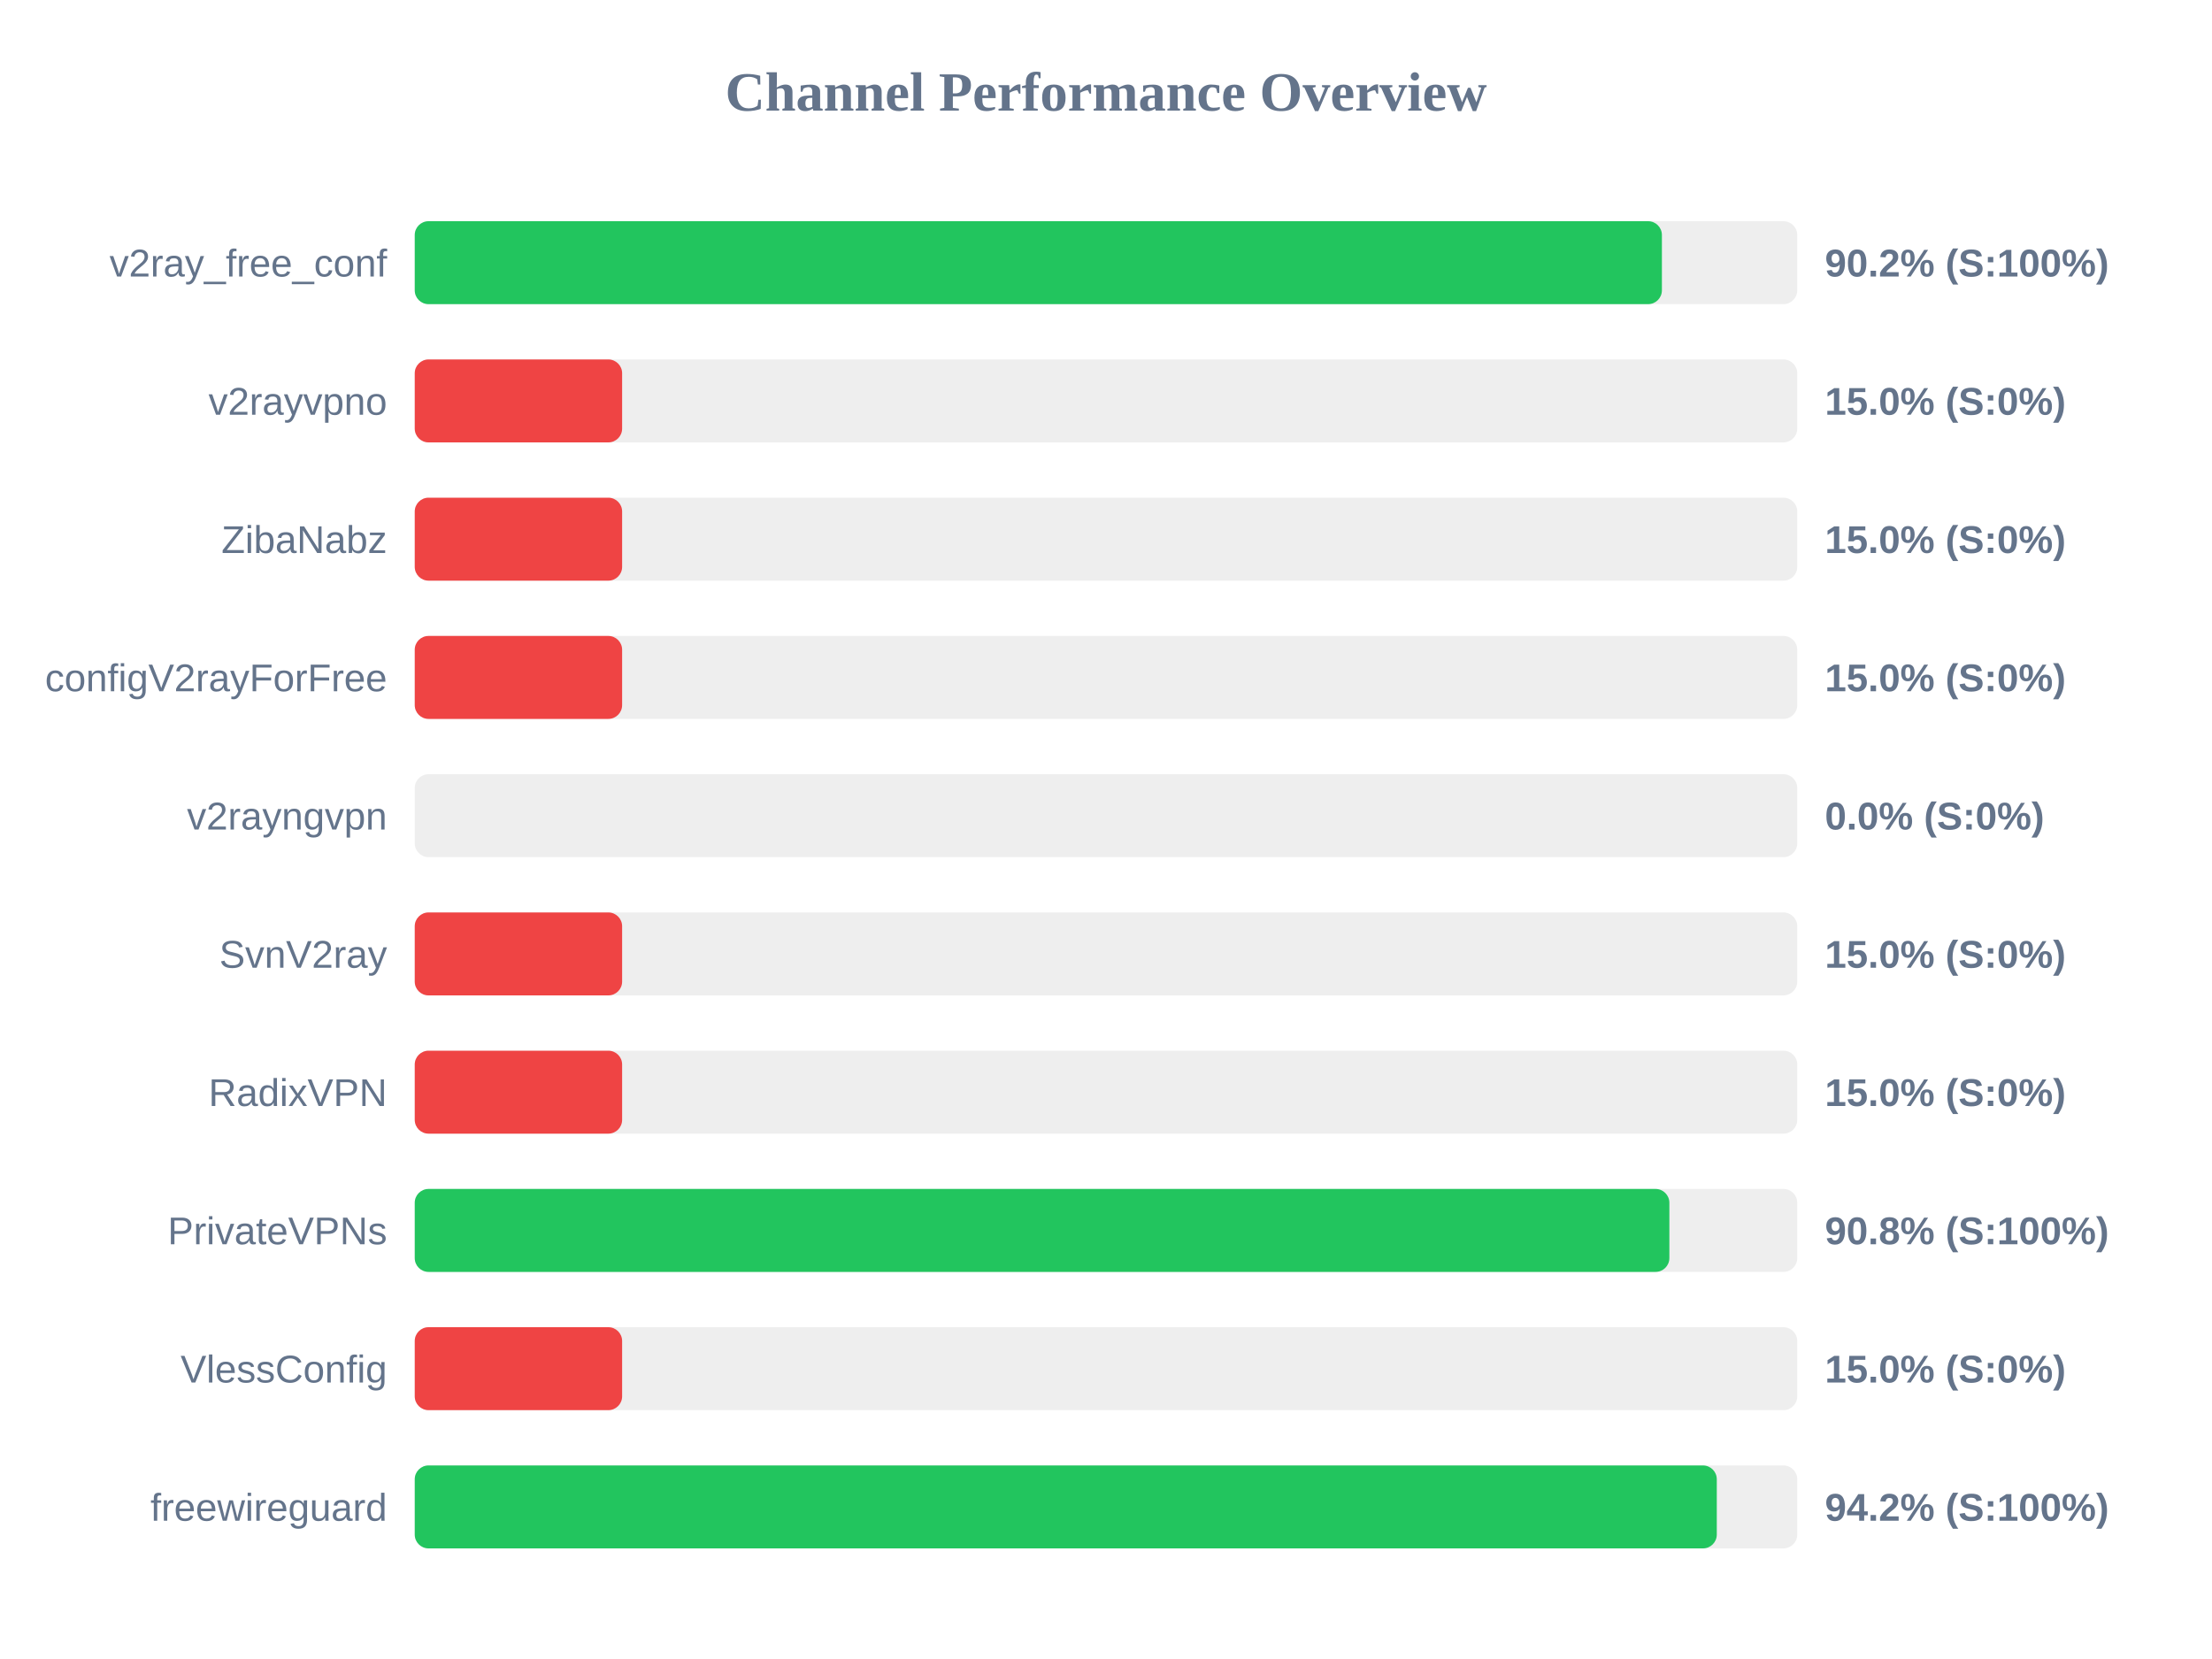
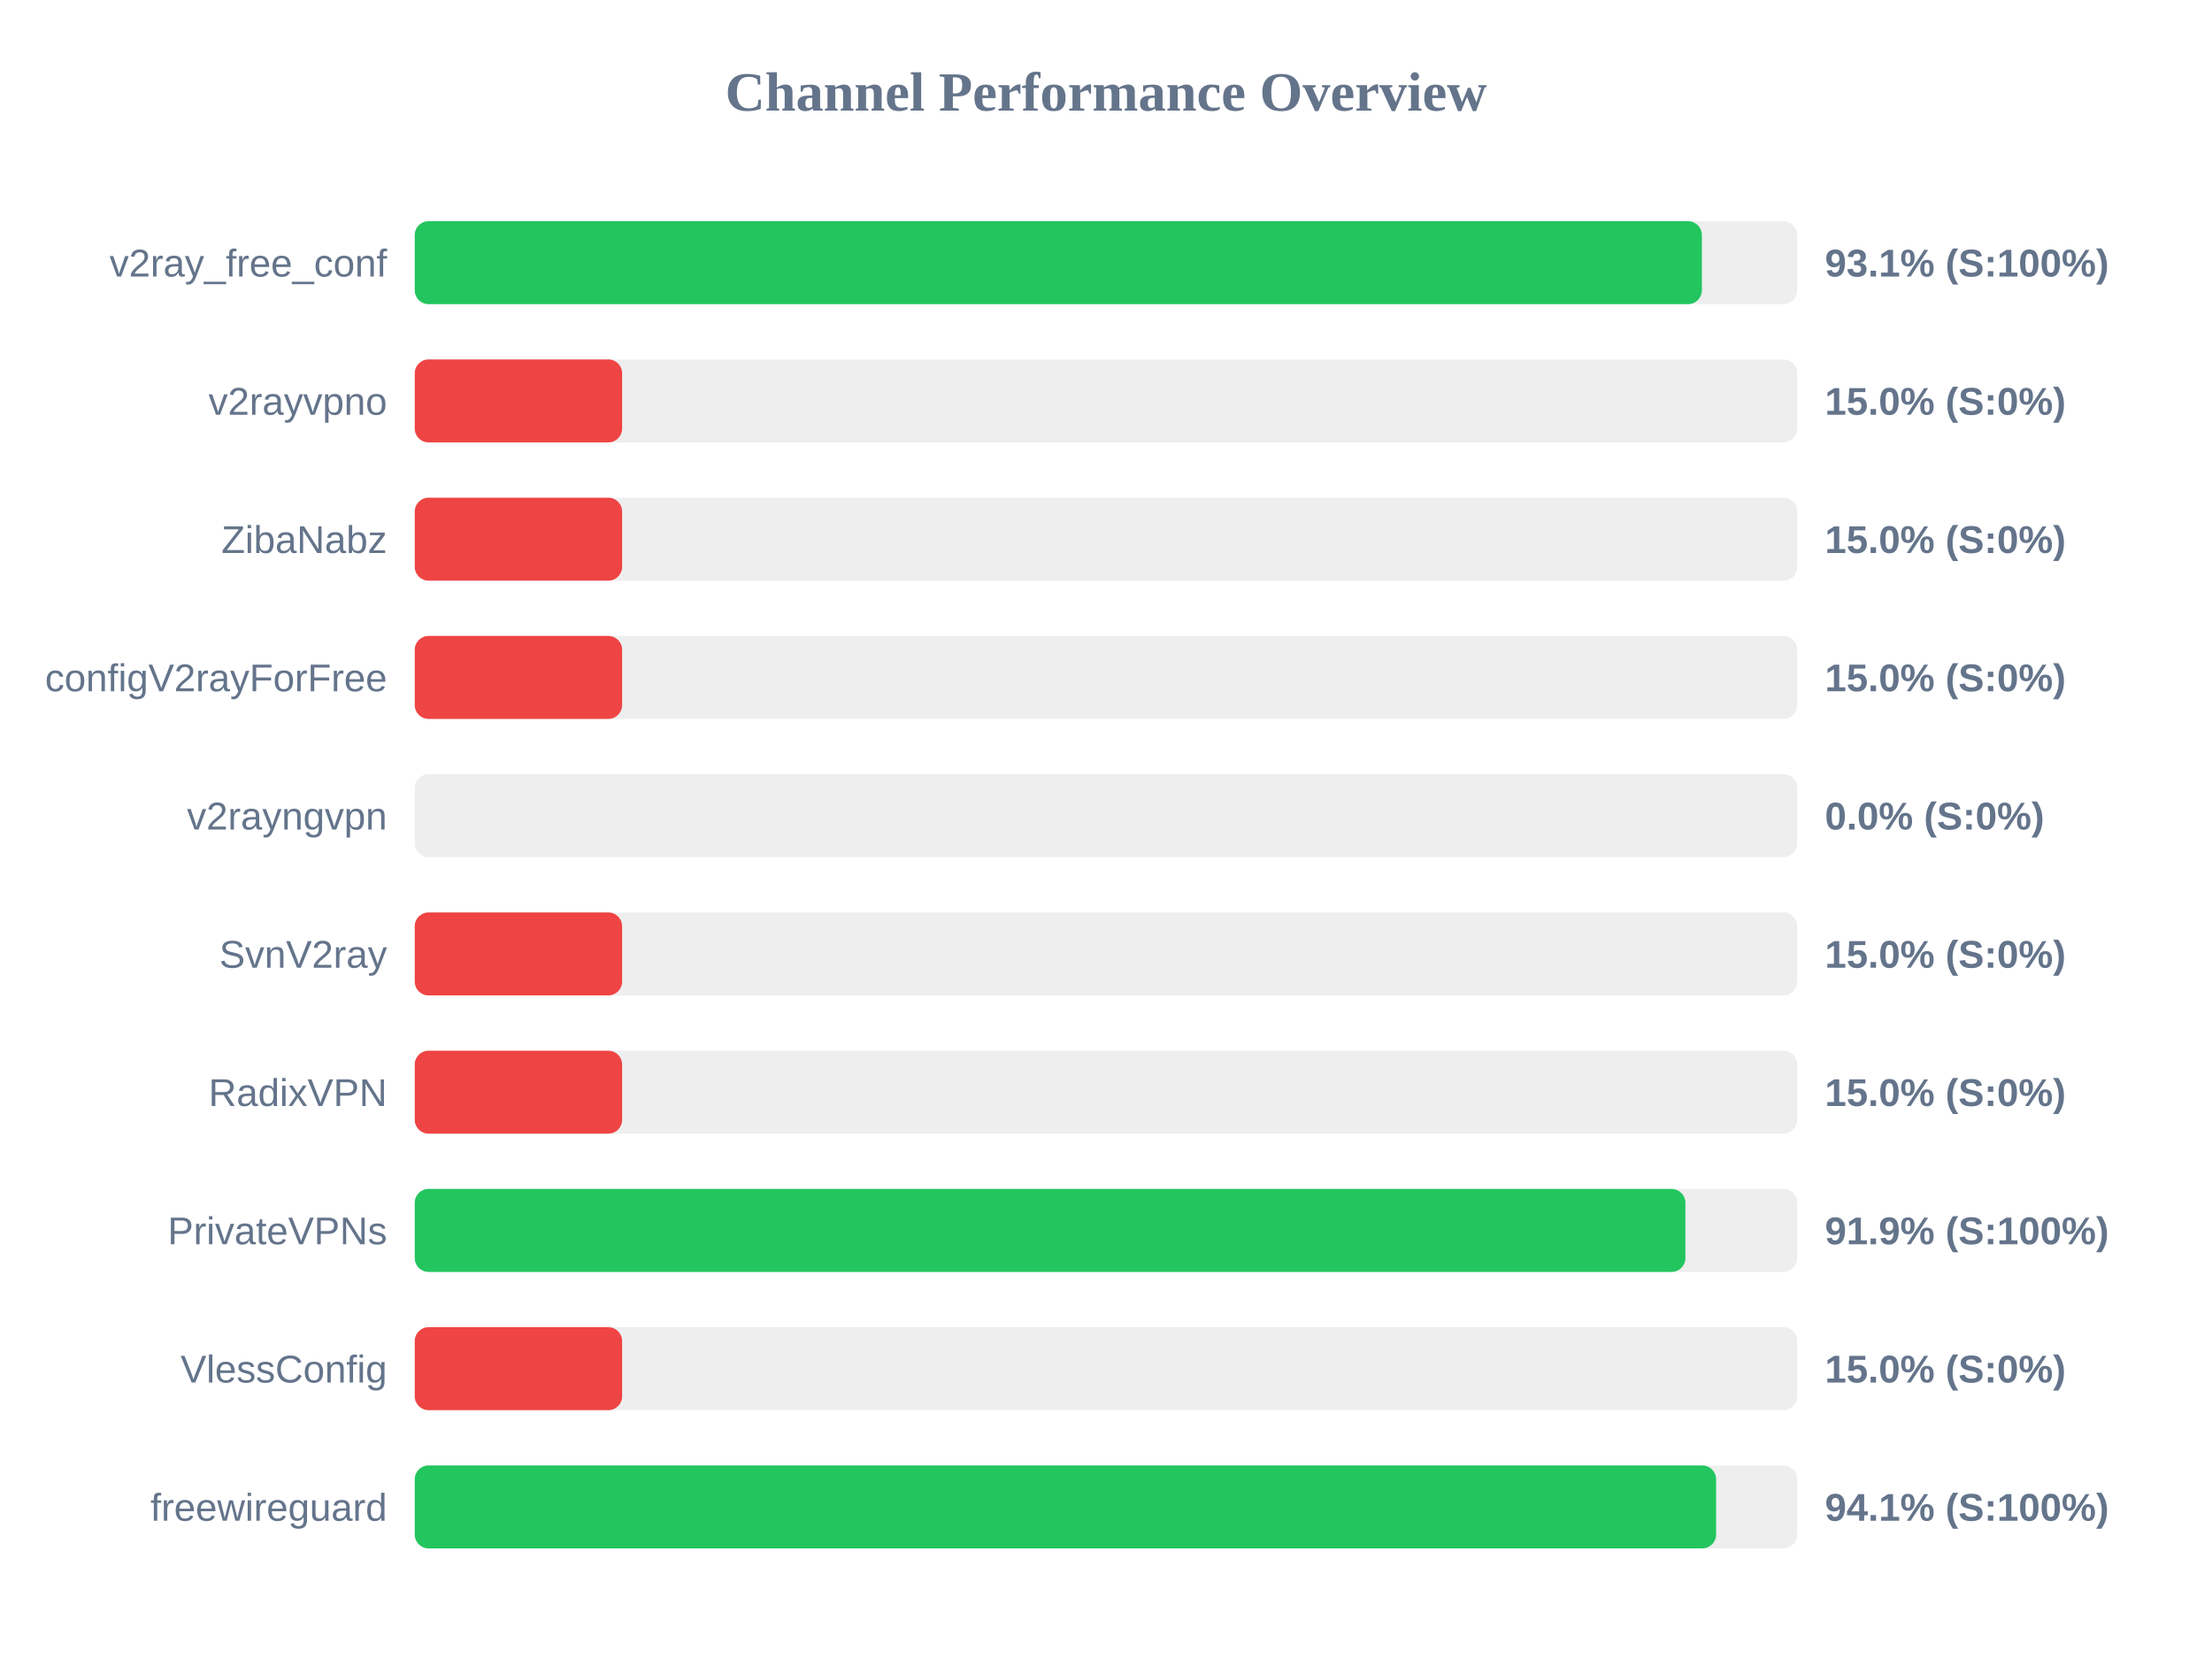
<svg xmlns="http://www.w3.org/2000/svg" width="800" height="600" version="1.1">
  <style>
        .row { font: 14px Arial; fill: #64748b; }
        .score { font: bold 14px Arial; fill: #64748b; }
    </style>
  <text x="400" y="40" text-anchor="middle" font-size="20px" font-weight="bold" fill="#64748b">Channel Performance Overview</text>
  <rect x="150" y="80" width="500" height="30" fill="#eee" rx="5" />
-   <rect x="150" y="80" width="451.05" height="30" fill="#22c55e" rx="5" />
+   <rect x="150" y="80" width="465.5" height="30" fill="#22c55e" rx="5" />
  <text x="140" y="100" text-anchor="end" class="row">v2ray_free_conf</text>
-   <text x="660" y="100" text-anchor="start" class="score">90.2% (S:100%)</text>
+   <text x="660" y="100" text-anchor="start" class="score">93.1% (S:100%)</text>
  <rect x="150" y="130" width="500" height="30" fill="#eee" rx="5" />
  <rect x="150" y="130" width="75.0" height="30" fill="#ef4444" rx="5" />
  <text x="140" y="150" text-anchor="end" class="row">v2rayvpno</text>
  <text x="660" y="150" text-anchor="start" class="score">15.0% (S:0%)</text>
  <rect x="150" y="180" width="500" height="30" fill="#eee" rx="5" />
  <rect x="150" y="180" width="75.0" height="30" fill="#ef4444" rx="5" />
  <text x="140" y="200" text-anchor="end" class="row">ZibaNabz</text>
  <text x="660" y="200" text-anchor="start" class="score">15.0% (S:0%)</text>
  <rect x="150" y="230" width="500" height="30" fill="#eee" rx="5" />
  <rect x="150" y="230" width="75.0" height="30" fill="#ef4444" rx="5" />
  <text x="140" y="250" text-anchor="end" class="row">configV2rayForFree</text>
  <text x="660" y="250" text-anchor="start" class="score">15.0% (S:0%)</text>
  <rect x="150" y="280" width="500" height="30" fill="#eee" rx="5" />
  <rect x="150" y="280" width="0.0" height="30" fill="#ef4444" rx="5" />
  <text x="140" y="300" text-anchor="end" class="row">v2rayngvpn</text>
  <text x="660" y="300" text-anchor="start" class="score">0.0% (S:0%)</text>
  <rect x="150" y="330" width="500" height="30" fill="#eee" rx="5" />
  <rect x="150" y="330" width="75.0" height="30" fill="#ef4444" rx="5" />
  <text x="140" y="350" text-anchor="end" class="row">SvnV2ray</text>
  <text x="660" y="350" text-anchor="start" class="score">15.0% (S:0%)</text>
  <rect x="150" y="380" width="500" height="30" fill="#eee" rx="5" />
  <rect x="150" y="380" width="75.0" height="30" fill="#ef4444" rx="5" />
  <text x="140" y="400" text-anchor="end" class="row">RadixVPN</text>
  <text x="660" y="400" text-anchor="start" class="score">15.0% (S:0%)</text>
  <rect x="150" y="430" width="500" height="30" fill="#eee" rx="5" />
-   <rect x="150" y="430" width="453.75" height="30" fill="#22c55e" rx="5" />
+   <rect x="150" y="430" width="459.55" height="30" fill="#22c55e" rx="5" />
  <text x="140" y="450" text-anchor="end" class="row">PrivateVPNs</text>
-   <text x="660" y="450" text-anchor="start" class="score">90.8% (S:100%)</text>
+   <text x="660" y="450" text-anchor="start" class="score">91.9% (S:100%)</text>
  <rect x="150" y="480" width="500" height="30" fill="#eee" rx="5" />
  <rect x="150" y="480" width="75.0" height="30" fill="#ef4444" rx="5" />
  <text x="140" y="500" text-anchor="end" class="row">VlessConfig</text>
  <text x="660" y="500" text-anchor="start" class="score">15.0% (S:0%)</text>
  <rect x="150" y="530" width="500" height="30" fill="#eee" rx="5" />
-   <rect x="150" y="530" width="470.9" height="30" fill="#22c55e" rx="5" />
+   <rect x="150" y="530" width="470.65" height="30" fill="#22c55e" rx="5" />
  <text x="140" y="550" text-anchor="end" class="row">freewireguard</text>
-   <text x="660" y="550" text-anchor="start" class="score">94.2% (S:100%)</text>
+   <text x="660" y="550" text-anchor="start" class="score">94.1% (S:100%)</text>
</svg>
